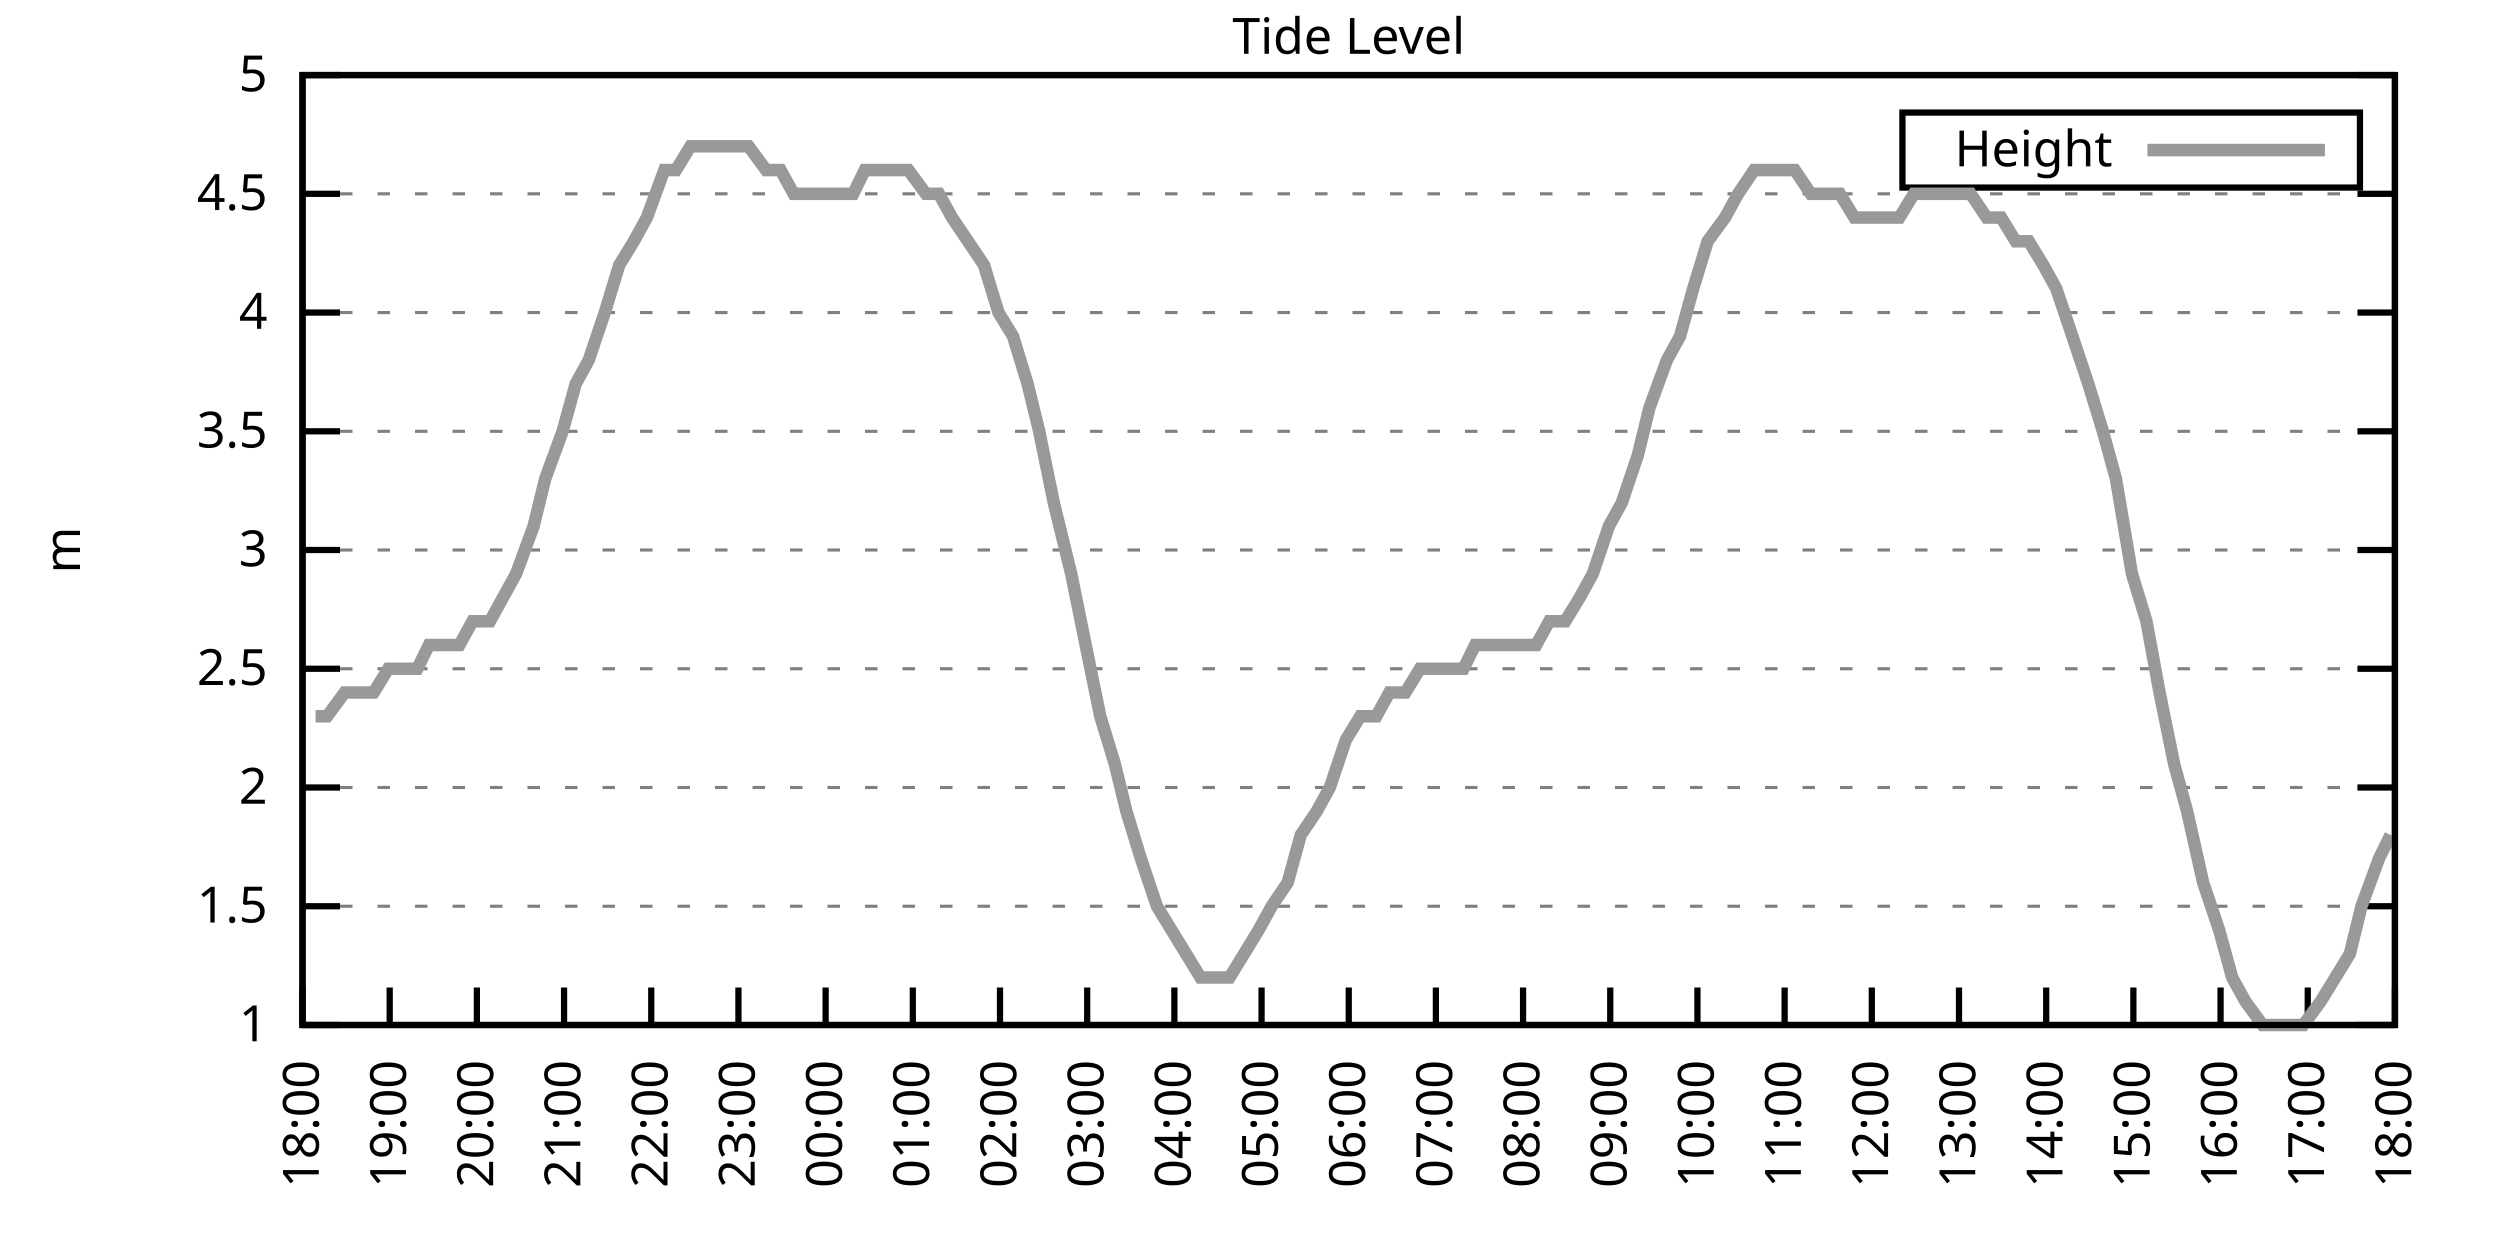
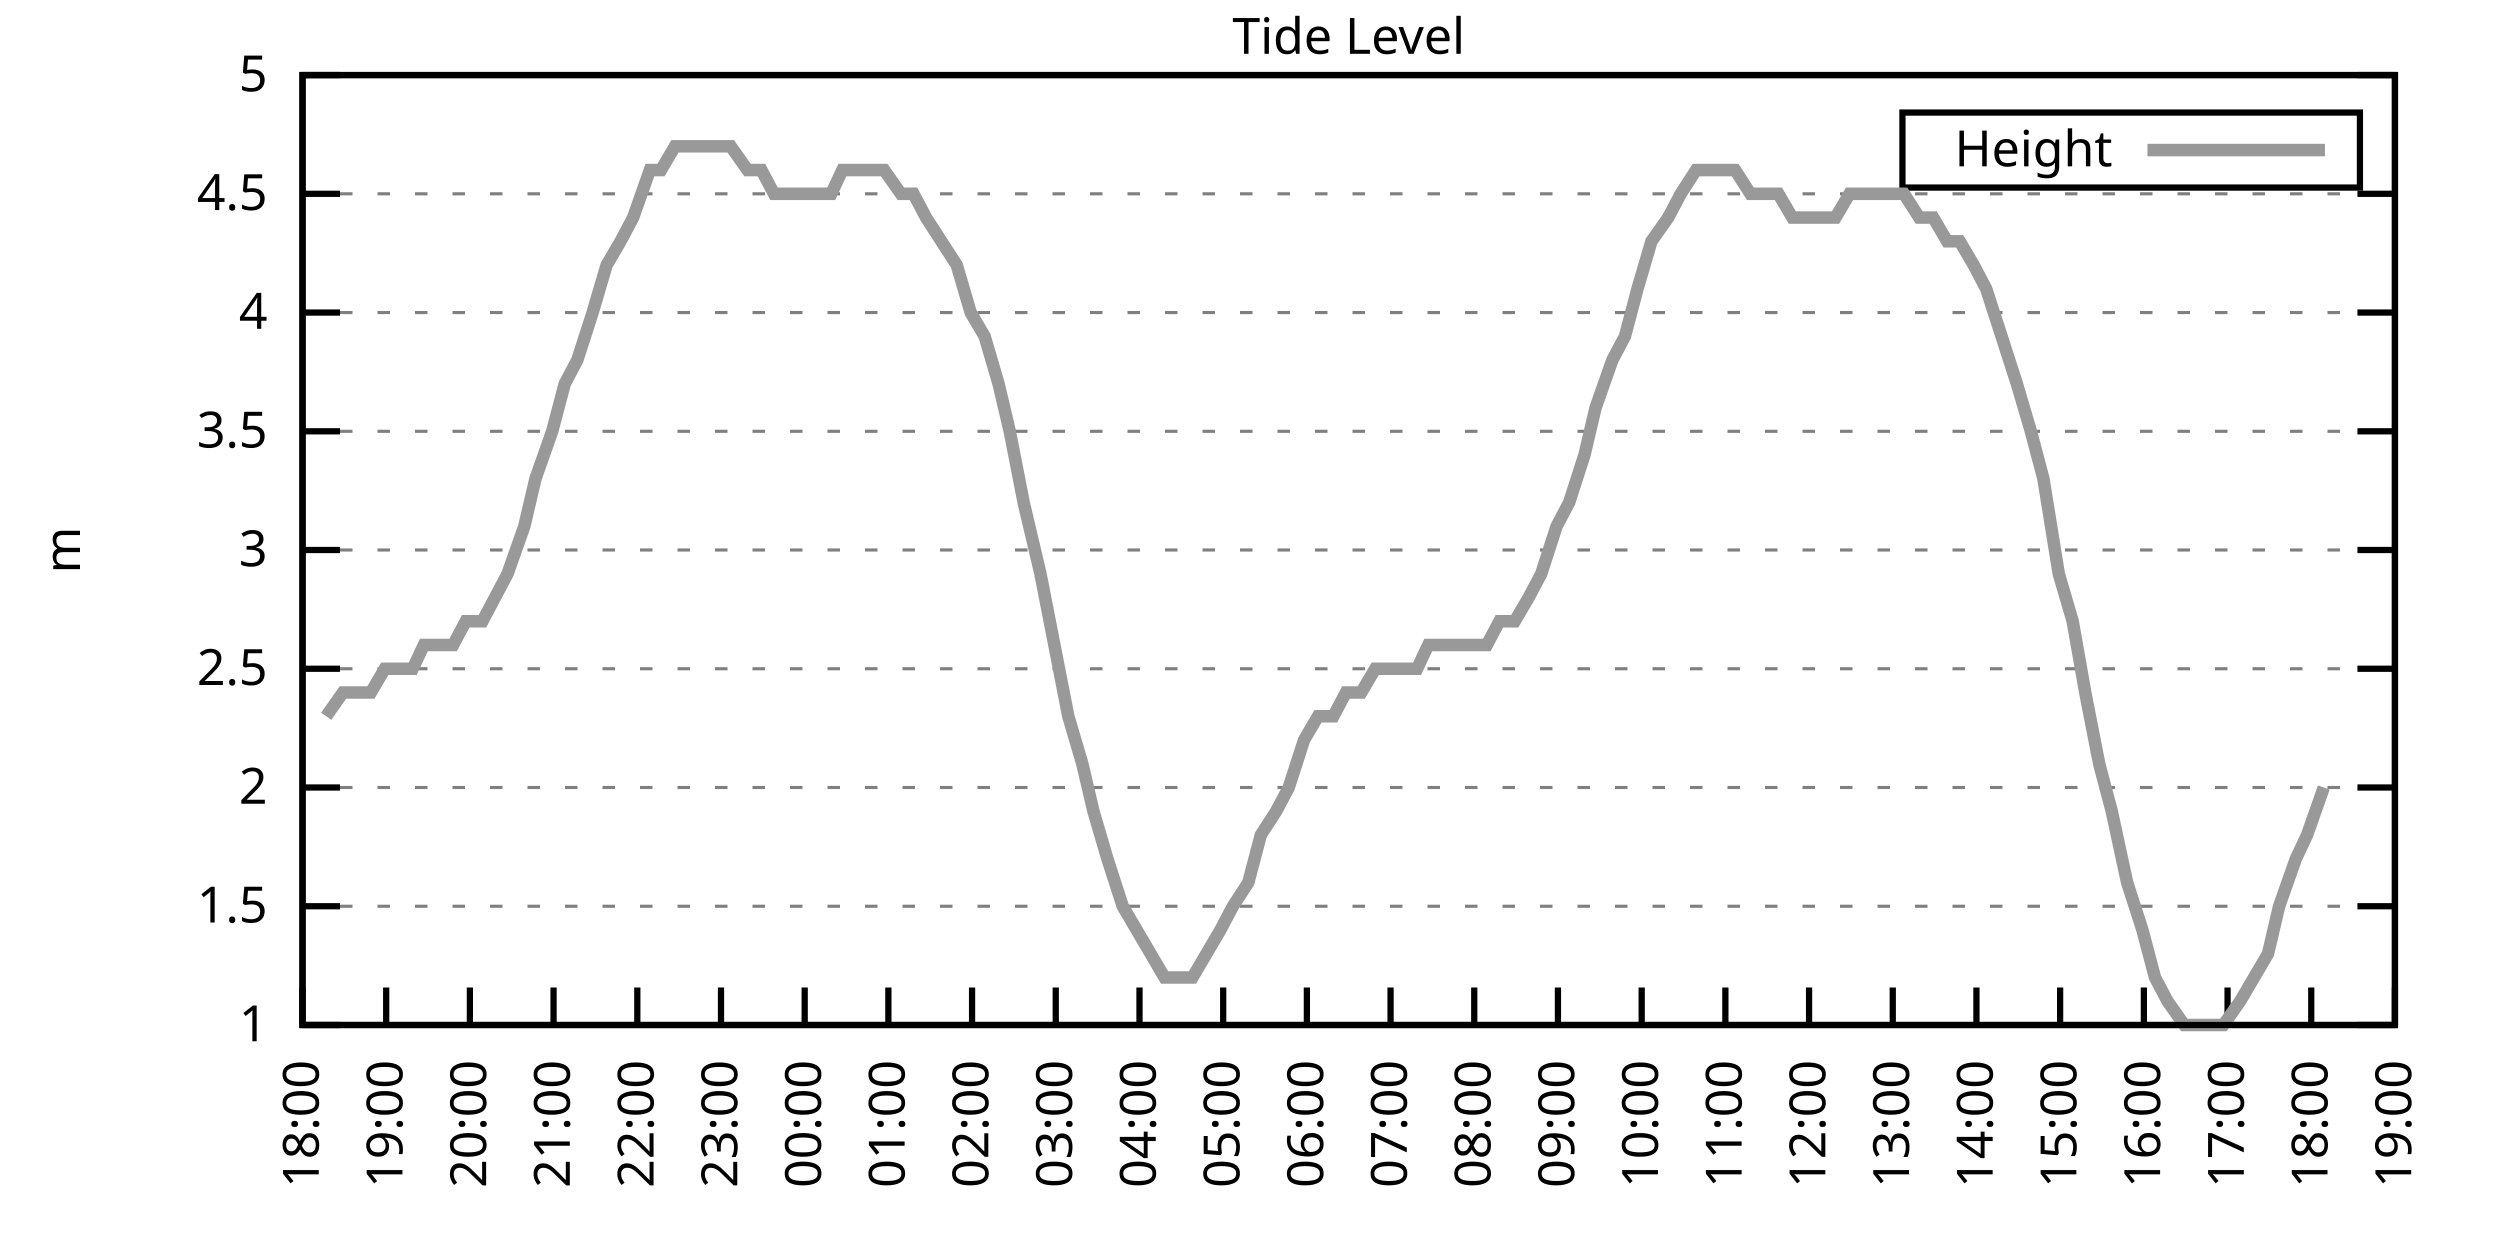
<svg xmlns="http://www.w3.org/2000/svg" xmlns:xlink="http://www.w3.org/1999/xlink" width="400" height="200" viewBox="0 0 400 200">
  <g id="gnuplot_canvas">
    <rect x="0" y="0" width="400" height="200" fill="none" />
    <defs>
      <circle id="gpDot" r="0.5" stroke-width="0.5" stroke="currentColor" />
      <path id="gpPt0" stroke-width="0.333" stroke="currentColor" d="M-1,0 h2 M0,-1 v2" />
      <path id="gpPt1" stroke-width="0.333" stroke="currentColor" d="M-1,-1 L1,1 M1,-1 L-1,1" />
      <path id="gpPt2" stroke-width="0.333" stroke="currentColor" d="M-1,0 L1,0 M0,-1 L0,1 M-1,-1 L1,1 M-1,1 L1,-1" />
      <rect id="gpPt3" stroke-width="0.333" stroke="currentColor" x="-1" y="-1" width="2" height="2" />
      <rect id="gpPt4" stroke-width="0.333" stroke="currentColor" fill="currentColor" x="-1" y="-1" width="2" height="2" />
      <circle id="gpPt5" stroke-width="0.333" stroke="currentColor" cx="0" cy="0" r="1" />
      <use xlink:href="#gpPt5" id="gpPt6" fill="currentColor" stroke="none" />
      <path id="gpPt7" stroke-width="0.333" stroke="currentColor" d="M0,-1.33 L-1.33,0.67 L1.33,0.67 z" />
      <use xlink:href="#gpPt7" id="gpPt8" fill="currentColor" stroke="none" />
      <use xlink:href="#gpPt7" id="gpPt9" stroke="currentColor" transform="rotate(180)" />
      <use xlink:href="#gpPt9" id="gpPt10" fill="currentColor" stroke="none" />
      <use xlink:href="#gpPt3" id="gpPt11" stroke="currentColor" transform="rotate(45)" />
      <use xlink:href="#gpPt11" id="gpPt12" fill="currentColor" stroke="none" />
      <path id="gpPt13" stroke-width="0.333" stroke="currentColor" d="M0,1.330 L1.265,0.411 L0.782,-1.067 L-0.782,-1.076 L-1.265,0.411 z" />
      <use xlink:href="#gpPt13" id="gpPt14" fill="currentColor" stroke="none" />
      <filter id="textbox" filterUnits="objectBoundingBox" x="0" y="0" height="1" width="1">
        <feFlood flood-color="white" flood-opacity="1" result="bgnd" />
        <feComposite in="SourceGraphic" in2="bgnd" operator="atop" />
      </filter>
      <filter id="greybox" filterUnits="objectBoundingBox" x="0" y="0" height="1" width="1">
        <feFlood flood-color="lightgrey" flood-opacity="1" result="grey" />
        <feComposite in="SourceGraphic" in2="grey" operator="atop" />
      </filter>
    </defs>
    <g fill="none" color="white" stroke="currentColor" stroke-width="1.00" stroke-linecap="butt" stroke-linejoin="miter">
</g>
    <g fill="none" color="black" stroke="currentColor" stroke-width="1.00" stroke-linecap="butt" stroke-linejoin="miter">
      <g stroke="none" shape-rendering="crispEdges">
        <polygon fill="rgb(255, 255, 255)" points="48.40,164.00 383.18,164.00 383.18,12.02 48.40,12.02 " />
      </g>
    </g>
    <g fill="none" color="black" stroke="currentColor" stroke-width="1.00" stroke-linecap="butt" stroke-linejoin="miter">
</g>
    <g fill="none" color="black" stroke="black" stroke-width="0.50" stroke-linecap="butt" stroke-linejoin="miter">
</g>
    <g fill="none" color="gray" stroke="currentColor" stroke-width="0.50" stroke-linecap="butt" stroke-linejoin="miter">
      <path stroke="gray" stroke-dasharray="2,4" class="gridline" d="M48.40,164.00 L383.19,164.00  " />
    </g>
    <g fill="none" color="gray" stroke="gray" stroke-width="1.00" stroke-linecap="butt" stroke-linejoin="miter">
</g>
    <g fill="none" color="black" stroke="currentColor" stroke-width="1.00" stroke-linecap="butt" stroke-linejoin="miter">
      <path stroke="black" d="M48.40,164.00 L54.40,164.00 M383.19,164.00 L377.19,164.00  " />
      <g transform="translate(42.80,166.60)" stroke="none" fill="black" font-family="Sans" font-size="8.00" text-anchor="end">
        <text>
          <tspan font-family="Sans"> 1</tspan>
        </text>
      </g>
    </g>
    <g fill="none" color="black" stroke="currentColor" stroke-width="1.00" stroke-linecap="butt" stroke-linejoin="miter">
</g>
    <g fill="none" color="black" stroke="black" stroke-width="0.50" stroke-linecap="butt" stroke-linejoin="miter">
</g>
    <g fill="none" color="gray" stroke="currentColor" stroke-width="0.50" stroke-linecap="butt" stroke-linejoin="miter">
      <path stroke="gray" stroke-dasharray="2,4" class="gridline" d="M48.40,145.00 L383.19,145.00  " />
    </g>
    <g fill="none" color="gray" stroke="gray" stroke-width="1.00" stroke-linecap="butt" stroke-linejoin="miter">
</g>
    <g fill="none" color="black" stroke="currentColor" stroke-width="1.00" stroke-linecap="butt" stroke-linejoin="miter">
      <path stroke="black" d="M48.40,145.00 L54.40,145.00 M383.19,145.00 L377.19,145.00  " />
      <g transform="translate(42.80,147.60)" stroke="none" fill="black" font-family="Sans" font-size="8.00" text-anchor="end">
        <text>
          <tspan font-family="Sans"> 1.5</tspan>
        </text>
      </g>
    </g>
    <g fill="none" color="black" stroke="currentColor" stroke-width="1.00" stroke-linecap="butt" stroke-linejoin="miter">
</g>
    <g fill="none" color="black" stroke="black" stroke-width="0.50" stroke-linecap="butt" stroke-linejoin="miter">
</g>
    <g fill="none" color="gray" stroke="currentColor" stroke-width="0.50" stroke-linecap="butt" stroke-linejoin="miter">
      <path stroke="gray" stroke-dasharray="2,4" class="gridline" d="M48.40,126.00 L383.19,126.00  " />
    </g>
    <g fill="none" color="gray" stroke="gray" stroke-width="1.00" stroke-linecap="butt" stroke-linejoin="miter">
</g>
    <g fill="none" color="black" stroke="currentColor" stroke-width="1.00" stroke-linecap="butt" stroke-linejoin="miter">
      <path stroke="black" d="M48.40,126.00 L54.40,126.00 M383.19,126.00 L377.19,126.00  " />
      <g transform="translate(42.80,128.60)" stroke="none" fill="black" font-family="Sans" font-size="8.00" text-anchor="end">
        <text>
          <tspan font-family="Sans"> 2</tspan>
        </text>
      </g>
    </g>
    <g fill="none" color="black" stroke="currentColor" stroke-width="1.00" stroke-linecap="butt" stroke-linejoin="miter">
</g>
    <g fill="none" color="black" stroke="black" stroke-width="0.50" stroke-linecap="butt" stroke-linejoin="miter">
</g>
    <g fill="none" color="gray" stroke="currentColor" stroke-width="0.50" stroke-linecap="butt" stroke-linejoin="miter">
      <path stroke="gray" stroke-dasharray="2,4" class="gridline" d="M48.40,107.00 L383.19,107.00  " />
    </g>
    <g fill="none" color="gray" stroke="gray" stroke-width="1.00" stroke-linecap="butt" stroke-linejoin="miter">
</g>
    <g fill="none" color="black" stroke="currentColor" stroke-width="1.00" stroke-linecap="butt" stroke-linejoin="miter">
      <path stroke="black" d="M48.40,107.00 L54.40,107.00 M383.19,107.00 L377.19,107.00  " />
      <g transform="translate(42.80,109.60)" stroke="none" fill="black" font-family="Sans" font-size="8.00" text-anchor="end">
        <text>
          <tspan font-family="Sans"> 2.5</tspan>
        </text>
      </g>
    </g>
    <g fill="none" color="black" stroke="currentColor" stroke-width="1.00" stroke-linecap="butt" stroke-linejoin="miter">
</g>
    <g fill="none" color="black" stroke="black" stroke-width="0.50" stroke-linecap="butt" stroke-linejoin="miter">
</g>
    <g fill="none" color="gray" stroke="currentColor" stroke-width="0.50" stroke-linecap="butt" stroke-linejoin="miter">
      <path stroke="gray" stroke-dasharray="2,4" class="gridline" d="M48.40,88.00 L383.19,88.00  " />
    </g>
    <g fill="none" color="gray" stroke="gray" stroke-width="1.00" stroke-linecap="butt" stroke-linejoin="miter">
</g>
    <g fill="none" color="black" stroke="currentColor" stroke-width="1.00" stroke-linecap="butt" stroke-linejoin="miter">
      <path stroke="black" d="M48.40,88.00 L54.40,88.00 M383.19,88.00 L377.19,88.00  " />
      <g transform="translate(42.80,90.60)" stroke="none" fill="black" font-family="Sans" font-size="8.00" text-anchor="end">
        <text>
          <tspan font-family="Sans"> 3</tspan>
        </text>
      </g>
    </g>
    <g fill="none" color="black" stroke="currentColor" stroke-width="1.00" stroke-linecap="butt" stroke-linejoin="miter">
</g>
    <g fill="none" color="black" stroke="black" stroke-width="0.50" stroke-linecap="butt" stroke-linejoin="miter">
</g>
    <g fill="none" color="gray" stroke="currentColor" stroke-width="0.50" stroke-linecap="butt" stroke-linejoin="miter">
      <path stroke="gray" stroke-dasharray="2,4" class="gridline" d="M48.40,69.01 L383.19,69.01  " />
    </g>
    <g fill="none" color="gray" stroke="gray" stroke-width="1.00" stroke-linecap="butt" stroke-linejoin="miter">
</g>
    <g fill="none" color="black" stroke="currentColor" stroke-width="1.00" stroke-linecap="butt" stroke-linejoin="miter">
      <path stroke="black" d="M48.40,69.01 L54.40,69.01 M383.19,69.01 L377.19,69.01  " />
      <g transform="translate(42.80,71.61)" stroke="none" fill="black" font-family="Sans" font-size="8.00" text-anchor="end">
        <text>
          <tspan font-family="Sans"> 3.5</tspan>
        </text>
      </g>
    </g>
    <g fill="none" color="black" stroke="currentColor" stroke-width="1.00" stroke-linecap="butt" stroke-linejoin="miter">
</g>
    <g fill="none" color="black" stroke="black" stroke-width="0.50" stroke-linecap="butt" stroke-linejoin="miter">
</g>
    <g fill="none" color="gray" stroke="currentColor" stroke-width="0.50" stroke-linecap="butt" stroke-linejoin="miter">
      <path stroke="gray" stroke-dasharray="2,4" class="gridline" d="M48.40,50.01 L383.19,50.01  " />
    </g>
    <g fill="none" color="gray" stroke="gray" stroke-width="1.00" stroke-linecap="butt" stroke-linejoin="miter">
</g>
    <g fill="none" color="black" stroke="currentColor" stroke-width="1.00" stroke-linecap="butt" stroke-linejoin="miter">
      <path stroke="black" d="M48.40,50.01 L54.40,50.01 M383.19,50.01 L377.19,50.01  " />
      <g transform="translate(42.80,52.61)" stroke="none" fill="black" font-family="Sans" font-size="8.00" text-anchor="end">
        <text>
          <tspan font-family="Sans"> 4</tspan>
        </text>
      </g>
    </g>
    <g fill="none" color="black" stroke="currentColor" stroke-width="1.00" stroke-linecap="butt" stroke-linejoin="miter">
</g>
    <g fill="none" color="black" stroke="black" stroke-width="0.50" stroke-linecap="butt" stroke-linejoin="miter">
</g>
    <g fill="none" color="gray" stroke="currentColor" stroke-width="0.50" stroke-linecap="butt" stroke-linejoin="miter">
      <path stroke="gray" stroke-dasharray="2,4" class="gridline" d="M48.40,31.01 L383.19,31.01  " />
    </g>
    <g fill="none" color="gray" stroke="gray" stroke-width="1.00" stroke-linecap="butt" stroke-linejoin="miter">
</g>
    <g fill="none" color="black" stroke="currentColor" stroke-width="1.00" stroke-linecap="butt" stroke-linejoin="miter">
      <path stroke="black" d="M48.40,31.01 L54.40,31.01 M383.19,31.01 L377.19,31.01  " />
      <g transform="translate(42.80,33.61)" stroke="none" fill="black" font-family="Sans" font-size="8.00" text-anchor="end">
        <text>
          <tspan font-family="Sans"> 4.5</tspan>
        </text>
      </g>
    </g>
    <g fill="none" color="black" stroke="currentColor" stroke-width="1.00" stroke-linecap="butt" stroke-linejoin="miter">
</g>
    <g fill="none" color="black" stroke="black" stroke-width="0.50" stroke-linecap="butt" stroke-linejoin="miter">
</g>
    <g fill="none" color="gray" stroke="currentColor" stroke-width="0.50" stroke-linecap="butt" stroke-linejoin="miter">
      <path stroke="gray" stroke-dasharray="2,4" class="gridline" d="M48.40,12.01 L383.19,12.01  " />
    </g>
    <g fill="none" color="gray" stroke="gray" stroke-width="1.00" stroke-linecap="butt" stroke-linejoin="miter">
</g>
    <g fill="none" color="black" stroke="currentColor" stroke-width="1.00" stroke-linecap="butt" stroke-linejoin="miter">
      <path stroke="black" d="M48.40,12.01 L54.40,12.01 M383.19,12.01 L377.19,12.01  " />
      <g transform="translate(42.80,14.61)" stroke="none" fill="black" font-family="Sans" font-size="8.00" text-anchor="end">
        <text>
          <tspan font-family="Sans"> 5</tspan>
        </text>
      </g>
    </g>
    <g fill="none" color="black" stroke="currentColor" stroke-width="1.00" stroke-linecap="butt" stroke-linejoin="miter">
      <path stroke="black" d="M48.40,164.00 L48.40,158.00  " />
      <g transform="translate(51.00,169.60) rotate(270.00)" stroke="none" fill="black" font-family="Sans" font-size="8.00" text-anchor="end">
        <text>
          <tspan font-family="Sans">18:00</tspan>
        </text>
      </g>
    </g>
    <g fill="none" color="black" stroke="currentColor" stroke-width="1.00" stroke-linecap="butt" stroke-linejoin="miter">
-       <path stroke="black" d="M62.35,164.00 L62.35,158.00  " />
-       <g transform="translate(64.95,169.60) rotate(270.00)" stroke="none" fill="black" font-family="Sans" font-size="8.00" text-anchor="end">
+       <path stroke="black" d="M61.79,164.00 L61.79,158.00  " />
+       <g transform="translate(64.39,169.60) rotate(270.00)" stroke="none" fill="black" font-family="Sans" font-size="8.00" text-anchor="end">
        <text>
          <tspan font-family="Sans">19:00</tspan>
        </text>
      </g>
    </g>
    <g fill="none" color="black" stroke="currentColor" stroke-width="1.00" stroke-linecap="butt" stroke-linejoin="miter">
-       <path stroke="black" d="M76.30,164.00 L76.30,158.00  " />
-       <g transform="translate(78.90,169.60) rotate(270.00)" stroke="none" fill="black" font-family="Sans" font-size="8.00" text-anchor="end">
+       <path stroke="black" d="M75.18,164.00 L75.18,158.00  " />
+       <g transform="translate(77.78,169.60) rotate(270.00)" stroke="none" fill="black" font-family="Sans" font-size="8.00" text-anchor="end">
        <text>
          <tspan font-family="Sans">20:00</tspan>
        </text>
      </g>
    </g>
    <g fill="none" color="black" stroke="currentColor" stroke-width="1.00" stroke-linecap="butt" stroke-linejoin="miter">
-       <path stroke="black" d="M90.25,164.00 L90.25,158.00  " />
-       <g transform="translate(92.85,169.60) rotate(270.00)" stroke="none" fill="black" font-family="Sans" font-size="8.00" text-anchor="end">
+       <path stroke="black" d="M88.57,164.00 L88.57,158.00  " />
+       <g transform="translate(91.17,169.60) rotate(270.00)" stroke="none" fill="black" font-family="Sans" font-size="8.00" text-anchor="end">
        <text>
          <tspan font-family="Sans">21:00</tspan>
        </text>
      </g>
    </g>
    <g fill="none" color="black" stroke="currentColor" stroke-width="1.00" stroke-linecap="butt" stroke-linejoin="miter">
-       <path stroke="black" d="M104.20,164.00 L104.20,158.00  " />
-       <g transform="translate(106.80,169.60) rotate(270.00)" stroke="none" fill="black" font-family="Sans" font-size="8.00" text-anchor="end">
+       <path stroke="black" d="M101.97,164.00 L101.97,158.00  " />
+       <g transform="translate(104.57,169.60) rotate(270.00)" stroke="none" fill="black" font-family="Sans" font-size="8.00" text-anchor="end">
        <text>
          <tspan font-family="Sans">22:00</tspan>
        </text>
      </g>
    </g>
    <g fill="none" color="black" stroke="currentColor" stroke-width="1.00" stroke-linecap="butt" stroke-linejoin="miter">
-       <path stroke="black" d="M118.15,164.00 L118.15,158.00  " />
-       <g transform="translate(120.75,169.60) rotate(270.00)" stroke="none" fill="black" font-family="Sans" font-size="8.00" text-anchor="end">
+       <path stroke="black" d="M115.36,164.00 L115.36,158.00  " />
+       <g transform="translate(117.96,169.60) rotate(270.00)" stroke="none" fill="black" font-family="Sans" font-size="8.00" text-anchor="end">
        <text>
          <tspan font-family="Sans">23:00</tspan>
        </text>
      </g>
    </g>
    <g fill="none" color="black" stroke="currentColor" stroke-width="1.00" stroke-linecap="butt" stroke-linejoin="miter">
-       <path stroke="black" d="M132.10,164.00 L132.10,158.00  " />
-       <g transform="translate(134.70,169.60) rotate(270.00)" stroke="none" fill="black" font-family="Sans" font-size="8.00" text-anchor="end">
+       <path stroke="black" d="M128.75,164.00 L128.75,158.00  " />
+       <g transform="translate(131.35,169.60) rotate(270.00)" stroke="none" fill="black" font-family="Sans" font-size="8.00" text-anchor="end">
        <text>
          <tspan font-family="Sans">00:00</tspan>
        </text>
      </g>
    </g>
    <g fill="none" color="black" stroke="currentColor" stroke-width="1.00" stroke-linecap="butt" stroke-linejoin="miter">
-       <path stroke="black" d="M146.05,164.00 L146.05,158.00  " />
-       <g transform="translate(148.65,169.60) rotate(270.00)" stroke="none" fill="black" font-family="Sans" font-size="8.00" text-anchor="end">
+       <path stroke="black" d="M142.14,164.00 L142.14,158.00  " />
+       <g transform="translate(144.74,169.60) rotate(270.00)" stroke="none" fill="black" font-family="Sans" font-size="8.00" text-anchor="end">
        <text>
          <tspan font-family="Sans">01:00</tspan>
        </text>
      </g>
    </g>
    <g fill="none" color="black" stroke="currentColor" stroke-width="1.00" stroke-linecap="butt" stroke-linejoin="miter">
-       <path stroke="black" d="M160.00,164.00 L160.00,158.00  " />
-       <g transform="translate(162.60,169.60) rotate(270.00)" stroke="none" fill="black" font-family="Sans" font-size="8.00" text-anchor="end">
+       <path stroke="black" d="M155.53,164.00 L155.53,158.00  " />
+       <g transform="translate(158.13,169.60) rotate(270.00)" stroke="none" fill="black" font-family="Sans" font-size="8.00" text-anchor="end">
        <text>
          <tspan font-family="Sans">02:00</tspan>
        </text>
      </g>
    </g>
    <g fill="none" color="black" stroke="currentColor" stroke-width="1.00" stroke-linecap="butt" stroke-linejoin="miter">
-       <path stroke="black" d="M173.95,164.00 L173.95,158.00  " />
-       <g transform="translate(176.55,169.60) rotate(270.00)" stroke="none" fill="black" font-family="Sans" font-size="8.00" text-anchor="end">
+       <path stroke="black" d="M168.92,164.00 L168.92,158.00  " />
+       <g transform="translate(171.52,169.60) rotate(270.00)" stroke="none" fill="black" font-family="Sans" font-size="8.00" text-anchor="end">
        <text>
          <tspan font-family="Sans">03:00</tspan>
        </text>
      </g>
    </g>
    <g fill="none" color="black" stroke="currentColor" stroke-width="1.00" stroke-linecap="butt" stroke-linejoin="miter">
-       <path stroke="black" d="M187.90,164.00 L187.90,158.00  " />
-       <g transform="translate(190.50,169.60) rotate(270.00)" stroke="none" fill="black" font-family="Sans" font-size="8.00" text-anchor="end">
+       <path stroke="black" d="M182.32,164.00 L182.32,158.00  " />
+       <g transform="translate(184.92,169.60) rotate(270.00)" stroke="none" fill="black" font-family="Sans" font-size="8.00" text-anchor="end">
        <text>
          <tspan font-family="Sans">04:00</tspan>
        </text>
      </g>
    </g>
    <g fill="none" color="black" stroke="currentColor" stroke-width="1.00" stroke-linecap="butt" stroke-linejoin="miter">
-       <path stroke="black" d="M201.85,164.00 L201.85,158.00  " />
-       <g transform="translate(204.45,169.60) rotate(270.00)" stroke="none" fill="black" font-family="Sans" font-size="8.00" text-anchor="end">
+       <path stroke="black" d="M195.71,164.00 L195.71,158.00  " />
+       <g transform="translate(198.31,169.60) rotate(270.00)" stroke="none" fill="black" font-family="Sans" font-size="8.00" text-anchor="end">
        <text>
          <tspan font-family="Sans">05:00</tspan>
        </text>
      </g>
    </g>
    <g fill="none" color="black" stroke="currentColor" stroke-width="1.00" stroke-linecap="butt" stroke-linejoin="miter">
-       <path stroke="black" d="M215.80,164.00 L215.80,158.00  " />
-       <g transform="translate(218.40,169.60) rotate(270.00)" stroke="none" fill="black" font-family="Sans" font-size="8.00" text-anchor="end">
+       <path stroke="black" d="M209.10,164.00 L209.10,158.00  " />
+       <g transform="translate(211.70,169.60) rotate(270.00)" stroke="none" fill="black" font-family="Sans" font-size="8.00" text-anchor="end">
        <text>
          <tspan font-family="Sans">06:00</tspan>
        </text>
      </g>
    </g>
    <g fill="none" color="black" stroke="currentColor" stroke-width="1.00" stroke-linecap="butt" stroke-linejoin="miter">
-       <path stroke="black" d="M229.74,164.00 L229.74,158.00  " />
-       <g transform="translate(232.34,169.60) rotate(270.00)" stroke="none" fill="black" font-family="Sans" font-size="8.00" text-anchor="end">
+       <path stroke="black" d="M222.49,164.00 L222.49,158.00  " />
+       <g transform="translate(225.09,169.60) rotate(270.00)" stroke="none" fill="black" font-family="Sans" font-size="8.00" text-anchor="end">
        <text>
          <tspan font-family="Sans">07:00</tspan>
        </text>
      </g>
    </g>
    <g fill="none" color="black" stroke="currentColor" stroke-width="1.00" stroke-linecap="butt" stroke-linejoin="miter">
-       <path stroke="black" d="M243.69,164.00 L243.69,158.00  " />
-       <g transform="translate(246.29,169.60) rotate(270.00)" stroke="none" fill="black" font-family="Sans" font-size="8.00" text-anchor="end">
+       <path stroke="black" d="M235.88,164.00 L235.88,158.00  " />
+       <g transform="translate(238.48,169.60) rotate(270.00)" stroke="none" fill="black" font-family="Sans" font-size="8.00" text-anchor="end">
        <text>
          <tspan font-family="Sans">08:00</tspan>
        </text>
      </g>
    </g>
    <g fill="none" color="black" stroke="currentColor" stroke-width="1.00" stroke-linecap="butt" stroke-linejoin="miter">
-       <path stroke="black" d="M257.64,164.00 L257.64,158.00  " />
-       <g transform="translate(260.24,169.60) rotate(270.00)" stroke="none" fill="black" font-family="Sans" font-size="8.00" text-anchor="end">
+       <path stroke="black" d="M249.27,164.00 L249.27,158.00  " />
+       <g transform="translate(251.87,169.60) rotate(270.00)" stroke="none" fill="black" font-family="Sans" font-size="8.00" text-anchor="end">
        <text>
          <tspan font-family="Sans">09:00</tspan>
        </text>
      </g>
    </g>
    <g fill="none" color="black" stroke="currentColor" stroke-width="1.00" stroke-linecap="butt" stroke-linejoin="miter">
-       <path stroke="black" d="M271.59,164.00 L271.59,158.00  " />
-       <g transform="translate(274.19,169.60) rotate(270.00)" stroke="none" fill="black" font-family="Sans" font-size="8.00" text-anchor="end">
+       <path stroke="black" d="M262.67,164.00 L262.67,158.00  " />
+       <g transform="translate(265.27,169.60) rotate(270.00)" stroke="none" fill="black" font-family="Sans" font-size="8.00" text-anchor="end">
        <text>
          <tspan font-family="Sans">10:00</tspan>
        </text>
      </g>
    </g>
    <g fill="none" color="black" stroke="currentColor" stroke-width="1.00" stroke-linecap="butt" stroke-linejoin="miter">
-       <path stroke="black" d="M285.54,164.00 L285.54,158.00  " />
-       <g transform="translate(288.14,169.60) rotate(270.00)" stroke="none" fill="black" font-family="Sans" font-size="8.00" text-anchor="end">
+       <path stroke="black" d="M276.06,164.00 L276.06,158.00  " />
+       <g transform="translate(278.66,169.60) rotate(270.00)" stroke="none" fill="black" font-family="Sans" font-size="8.00" text-anchor="end">
        <text>
          <tspan font-family="Sans">11:00</tspan>
        </text>
      </g>
    </g>
    <g fill="none" color="black" stroke="currentColor" stroke-width="1.00" stroke-linecap="butt" stroke-linejoin="miter">
-       <path stroke="black" d="M299.49,164.00 L299.49,158.00  " />
-       <g transform="translate(302.09,169.60) rotate(270.00)" stroke="none" fill="black" font-family="Sans" font-size="8.00" text-anchor="end">
+       <path stroke="black" d="M289.45,164.00 L289.45,158.00  " />
+       <g transform="translate(292.05,169.60) rotate(270.00)" stroke="none" fill="black" font-family="Sans" font-size="8.00" text-anchor="end">
        <text>
          <tspan font-family="Sans">12:00</tspan>
        </text>
      </g>
    </g>
    <g fill="none" color="black" stroke="currentColor" stroke-width="1.00" stroke-linecap="butt" stroke-linejoin="miter">
-       <path stroke="black" d="M313.44,164.00 L313.44,158.00  " />
-       <g transform="translate(316.04,169.60) rotate(270.00)" stroke="none" fill="black" font-family="Sans" font-size="8.00" text-anchor="end">
+       <path stroke="black" d="M302.84,164.00 L302.84,158.00  " />
+       <g transform="translate(305.44,169.60) rotate(270.00)" stroke="none" fill="black" font-family="Sans" font-size="8.00" text-anchor="end">
        <text>
          <tspan font-family="Sans">13:00</tspan>
        </text>
      </g>
    </g>
    <g fill="none" color="black" stroke="currentColor" stroke-width="1.00" stroke-linecap="butt" stroke-linejoin="miter">
-       <path stroke="black" d="M327.39,164.00 L327.39,158.00  " />
-       <g transform="translate(329.99,169.60) rotate(270.00)" stroke="none" fill="black" font-family="Sans" font-size="8.00" text-anchor="end">
+       <path stroke="black" d="M316.23,164.00 L316.23,158.00  " />
+       <g transform="translate(318.83,169.60) rotate(270.00)" stroke="none" fill="black" font-family="Sans" font-size="8.00" text-anchor="end">
        <text>
          <tspan font-family="Sans">14:00</tspan>
        </text>
      </g>
    </g>
    <g fill="none" color="black" stroke="currentColor" stroke-width="1.00" stroke-linecap="butt" stroke-linejoin="miter">
-       <path stroke="black" d="M341.34,164.00 L341.34,158.00  " />
-       <g transform="translate(343.94,169.60) rotate(270.00)" stroke="none" fill="black" font-family="Sans" font-size="8.00" text-anchor="end">
+       <path stroke="black" d="M329.62,164.00 L329.62,158.00  " />
+       <g transform="translate(332.22,169.60) rotate(270.00)" stroke="none" fill="black" font-family="Sans" font-size="8.00" text-anchor="end">
        <text>
          <tspan font-family="Sans">15:00</tspan>
        </text>
      </g>
    </g>
    <g fill="none" color="black" stroke="currentColor" stroke-width="1.00" stroke-linecap="butt" stroke-linejoin="miter">
-       <path stroke="black" d="M355.29,164.00 L355.29,158.00  " />
-       <g transform="translate(357.89,169.60) rotate(270.00)" stroke="none" fill="black" font-family="Sans" font-size="8.00" text-anchor="end">
+       <path stroke="black" d="M343.02,164.00 L343.02,158.00  " />
+       <g transform="translate(345.62,169.60) rotate(270.00)" stroke="none" fill="black" font-family="Sans" font-size="8.00" text-anchor="end">
        <text>
          <tspan font-family="Sans">16:00</tspan>
        </text>
      </g>
    </g>
    <g fill="none" color="black" stroke="currentColor" stroke-width="1.00" stroke-linecap="butt" stroke-linejoin="miter">
-       <path stroke="black" d="M369.24,164.00 L369.24,158.00  " />
-       <g transform="translate(371.84,169.60) rotate(270.00)" stroke="none" fill="black" font-family="Sans" font-size="8.00" text-anchor="end">
+       <path stroke="black" d="M356.41,164.00 L356.41,158.00  " />
+       <g transform="translate(359.01,169.60) rotate(270.00)" stroke="none" fill="black" font-family="Sans" font-size="8.00" text-anchor="end">
        <text>
          <tspan font-family="Sans">17:00</tspan>
+         </text>
+       </g>
+     </g>
+     <g fill="none" color="black" stroke="currentColor" stroke-width="1.00" stroke-linecap="butt" stroke-linejoin="miter">
+       <path stroke="black" d="M369.80,164.00 L369.80,158.00  " />
+       <g transform="translate(372.40,169.60) rotate(270.00)" stroke="none" fill="black" font-family="Sans" font-size="8.00" text-anchor="end">
+         <text>
+           <tspan font-family="Sans">18:00</tspan>
        </text>
      </g>
    </g>
    <g fill="none" color="black" stroke="currentColor" stroke-width="1.00" stroke-linecap="butt" stroke-linejoin="miter">
      <path stroke="black" d="M383.19,164.00 L383.19,158.00  " />
      <g transform="translate(385.79,169.60) rotate(270.00)" stroke="none" fill="black" font-family="Sans" font-size="8.00" text-anchor="end">
        <text>
-           <tspan font-family="Sans">18:00</tspan>
+           <tspan font-family="Sans">19:00</tspan>
        </text>
      </g>
    </g>
    <g fill="none" color="black" stroke="currentColor" stroke-width="1.00" stroke-linecap="butt" stroke-linejoin="miter">
</g>
    <g fill="none" color="black" stroke="currentColor" stroke-width="1.00" stroke-linecap="butt" stroke-linejoin="miter">
      <path stroke="black" d="M48.40,12.01 L48.40,164.00 L383.19,164.00 L383.19,12.01 L48.40,12.01 Z  " />
    </g>
    <g fill="none" color="black" stroke="currentColor" stroke-width="1.00" stroke-linecap="butt" stroke-linejoin="miter">
</g>
    <g fill="none" color="black" stroke="currentColor" stroke-width="1.00" stroke-linecap="butt" stroke-linejoin="miter">
      <path stroke="black" d="M304.39,30.01 L304.39,18.01 L377.59,18.01 L377.59,30.01 L304.39,30.01 Z  " />
    </g>
    <g id="Tide_level_plot_1">
      <g fill="none" color="white" stroke="black" stroke-width="2.00" stroke-linecap="butt" stroke-linejoin="miter">
</g>
      <g fill="none" color="black" stroke="currentColor" stroke-width="2.00" stroke-linecap="butt" stroke-linejoin="miter">
        <g transform="translate(337.99,26.61)" stroke="none" fill="black" font-family="Sans" font-size="8.00" text-anchor="end">
          <text>
            <tspan font-family="Sans">Height</tspan>
          </text>
        </g>
      </g>
      <g fill="none" color="black" stroke="currentColor" stroke-width="2.00" stroke-linecap="butt" stroke-linejoin="miter">
-         <path stroke="rgb(153, 153, 153)" d="M343.59,24.01 L371.99,24.01 M50.49,114.60 L52.35,114.60 L55.14,110.80 L57.23,110.80 L59.79,110.80 L62.12,107.00   L64.44,107.00 L66.77,107.00 L68.63,103.20 L71.42,103.20 L73.51,103.20 L75.60,99.40 L78.39,99.40 L80.48,95.60   L82.58,91.80 L85.37,84.21 L87.23,76.61 L90.02,69.01 L92.11,61.41 L94.20,57.61 L96.76,50.01 L99.08,42.41   L101.41,38.61 L103.50,34.81 L106.29,27.21 L108.15,27.21 L110.48,23.41 L113.03,23.41 L115.59,23.41 L117.45,23.41   L119.78,23.41 L122.57,27.21 L124.89,27.21 L126.98,31.01 L129.08,31.01 L131.87,31.01 L133.96,31.01 L136.51,31.01   L138.37,27.21 L140.70,27.21 L143.02,27.21 L145.35,27.21 L148.14,31.01 L150.23,31.01 L152.32,34.81 L154.88,38.61   L157.44,42.41 L159.76,50.01 L162.09,53.81 L164.41,61.41 L166.27,69.01 L168.60,80.41 L171.39,91.80 L173.71,103.20   L176.04,114.60 L178.36,122.20 L180.22,129.80 L182.55,137.40 L185.11,145.00 L187.43,148.80 L189.76,152.60 L192.08,156.40   L194.41,156.40 L196.73,156.40 L199.06,152.60 L201.38,148.80 L203.47,145.00 L206.03,141.20 L208.12,133.60 L210.68,129.80   L212.77,126.00 L215.33,118.40 L217.65,114.60 L220.21,114.60 L222.30,110.80 L224.86,110.80 L227.19,107.00 L229.05,107.00   L231.84,107.00 L234.16,107.00 L236.02,103.20 L238.81,103.20 L240.90,103.20 L243.46,103.20 L245.79,103.20 L247.88,99.40   L250.44,99.40 L252.76,95.60 L254.85,91.80 L257.41,84.21 L259.50,80.41 L262.06,72.81 L263.92,65.21 L266.71,57.61   L268.80,53.81 L270.90,46.21 L273.22,38.61 L276.01,34.81 L278.10,31.01 L280.66,27.21 L282.99,27.21 L284.85,27.21   L287.17,27.21 L289.73,31.01 L292.29,31.01 L294.38,31.01 L296.70,34.81 L303.91,34.81 L306.23,31.01 L308.56,31.01   L310.88,31.01 L312.98,31.01 L315.30,31.01 L317.86,34.81 L320.18,34.81 L322.51,38.61 L324.60,38.61 L326.93,42.41   L329.02,46.21 L331.58,53.81 L334.13,61.41 L336.46,69.01 L338.55,76.61 L341.11,91.80 L343.43,99.40 L345.53,110.80   L347.85,122.20 L349.94,129.80 L352.50,141.20 L355.06,148.80 L357.15,156.40 L359.24,160.20 L362.03,164.00 L364.36,164.00   L366.22,164.00 L368.54,164.00 L371.33,160.20 L373.66,156.40 L375.98,152.60 L377.84,145.00 L380.63,137.40 L382.49,133.60    " />
+         <path stroke="rgb(153, 153, 153)" d="M343.59,24.01 L371.99,24.01 M52.19,114.60 L54.87,110.80 L56.88,110.80 L59.34,110.80 L61.57,107.00 L63.80,107.00   L66.03,107.00 L67.82,103.20 L70.50,103.20 L72.50,103.20 L74.51,99.40 L77.19,99.40 L79.20,95.60 L81.21,91.80   L83.89,84.21 L85.67,76.61 L88.35,69.01 L90.36,61.41 L92.37,57.61 L94.82,50.01 L97.06,42.41 L99.29,38.61   L101.30,34.81 L103.98,27.21 L105.76,27.21 L107.99,23.41 L110.45,23.41 L112.90,23.41 L114.69,23.41 L116.92,23.41   L119.60,27.21 L121.83,27.21 L123.84,31.01 L125.85,31.01 L128.53,31.01 L130.54,31.01 L132.99,31.01 L134.78,27.21   L137.01,27.21 L139.24,27.21 L141.47,27.21 L144.15,31.01 L146.16,31.01 L148.17,34.81 L150.62,38.61 L153.08,42.41   L155.31,50.01 L157.54,53.81 L159.77,61.41 L161.56,69.01 L163.79,80.41 L166.47,91.80 L168.70,103.20 L170.93,114.60   L173.17,122.20 L174.95,129.80 L177.18,137.40 L179.64,145.00 L181.87,148.80 L184.10,152.60 L186.33,156.40 L188.57,156.40   L190.80,156.40 L193.03,152.60 L195.26,148.80 L197.27,145.00 L199.73,141.20 L201.73,133.60 L204.19,129.80 L206.20,126.00   L208.65,118.40 L210.88,114.60 L213.34,114.60 L215.35,110.80 L217.80,110.80 L220.04,107.00 L221.82,107.00 L224.50,107.00   L226.73,107.00 L228.52,103.20 L231.20,103.20 L233.20,103.20 L235.66,103.20 L237.89,103.20 L239.90,99.40 L242.36,99.40   L244.59,95.60 L246.60,91.80 L249.05,84.21 L251.06,80.41 L253.51,72.81 L255.30,65.21 L257.98,57.61 L259.99,53.81   L262.00,46.21 L264.23,38.61 L266.91,34.81 L268.92,31.01 L271.37,27.21 L273.60,27.21 L275.39,27.21 L277.62,27.21   L280.07,31.01 L282.53,31.01 L284.54,31.01 L286.77,34.81 L293.69,34.81 L295.92,31.01 L298.15,31.01 L300.39,31.01   L302.39,31.01 L304.63,31.01 L307.08,34.81 L309.31,34.81 L311.54,38.61 L313.55,38.61 L315.79,42.41 L317.79,46.21   L320.25,53.81 L322.70,61.41 L324.94,69.01 L326.95,76.61 L329.40,91.80 L331.63,99.40 L333.64,110.80 L335.87,122.20   L337.88,129.80 L340.34,141.20 L342.79,148.80 L344.80,156.40 L346.81,160.20 L349.49,164.00 L351.72,164.00 L353.51,164.00   L355.74,164.00 L358.42,160.20 L360.65,156.40 L362.88,152.60 L364.66,145.00 L367.34,137.40 L369.13,133.60 L371.81,126.00    " />
      </g>
    </g>
    <g fill="none" color="black" stroke="currentColor" stroke-width="2.00" stroke-linecap="butt" stroke-linejoin="miter">
</g>
    <g fill="none" color="black" stroke="black" stroke-width="1.00" stroke-linecap="butt" stroke-linejoin="miter">
</g>
    <g fill="none" color="black" stroke="currentColor" stroke-width="1.00" stroke-linecap="butt" stroke-linejoin="miter">
      <path stroke="black" d="M48.40,12.01 L48.40,164.00 L383.19,164.00 L383.19,12.01 L48.40,12.01 Z  " />
      <g transform="translate(12.80,88.01) rotate(270.00)" stroke="none" fill="black" font-family="Sans" font-size="8.00" text-anchor="middle">
        <text>
          <tspan font-family="Sans">m</tspan>
        </text>
      </g>
    </g>
    <g fill="none" color="black" stroke="currentColor" stroke-width="1.00" stroke-linecap="butt" stroke-linejoin="miter">
</g>
    <g fill="none" color="black" stroke="currentColor" stroke-width="1.00" stroke-linecap="butt" stroke-linejoin="miter">
      <g transform="translate(215.79,8.61)" stroke="none" fill="black" font-family="Sans" font-size="8.00" text-anchor="middle">
        <text>
          <tspan font-family="Sans">Tide Level</tspan>
        </text>
      </g>
    </g>
    <g fill="none" color="black" stroke="currentColor" stroke-width="1.00" stroke-linecap="butt" stroke-linejoin="miter">
</g>
  </g>
</svg>
